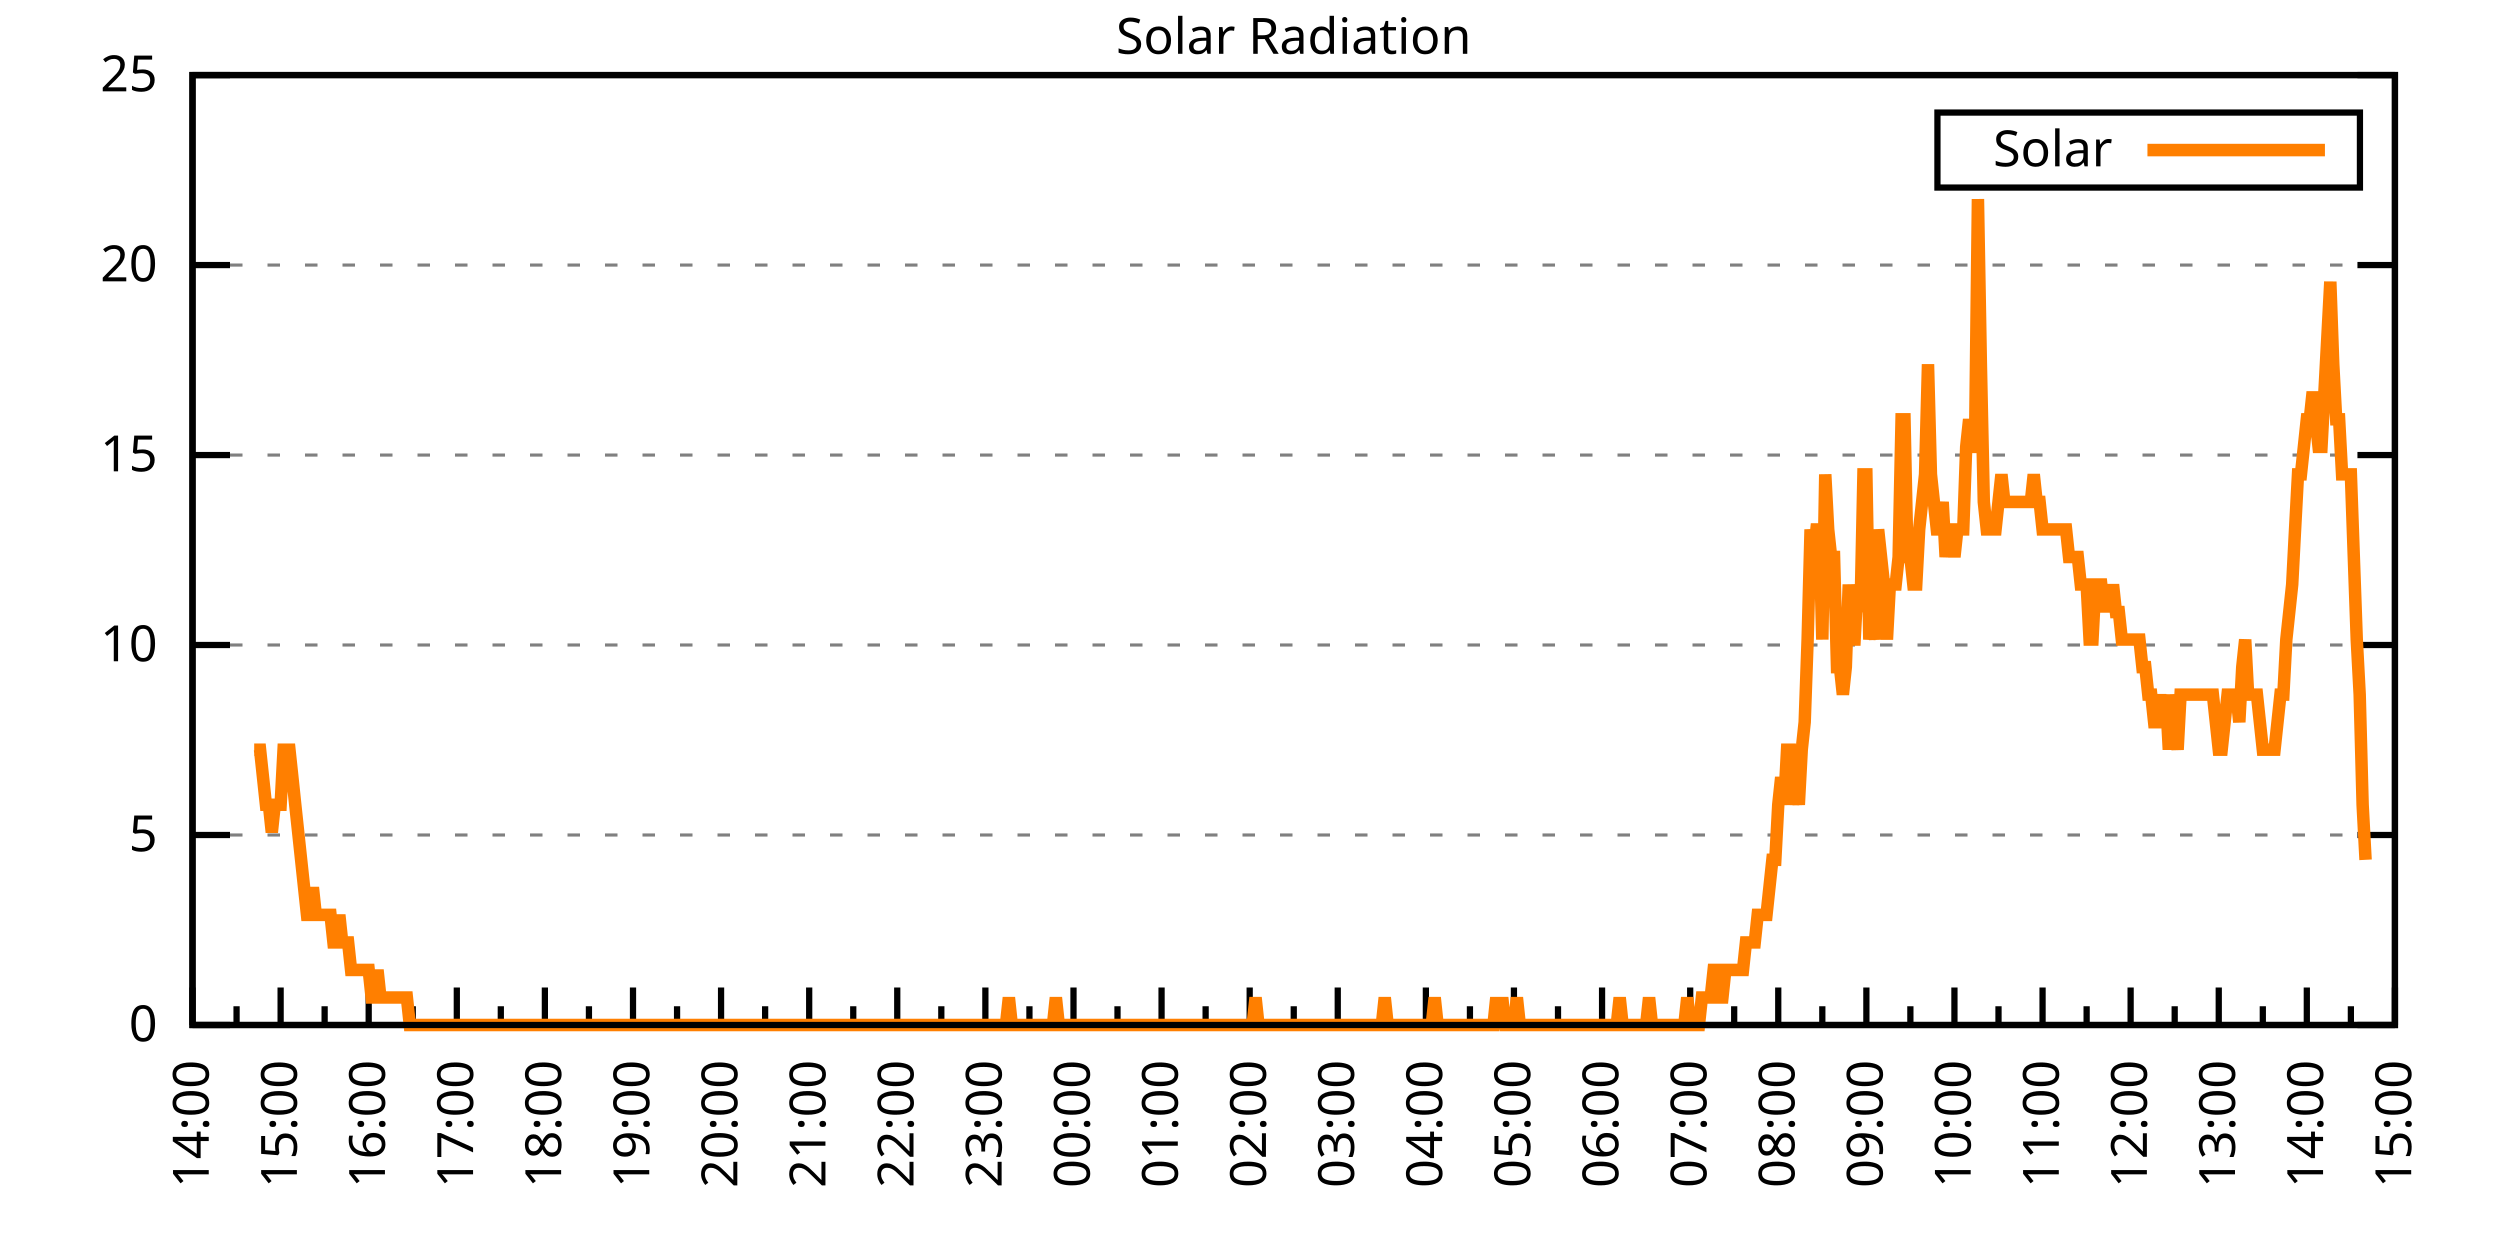
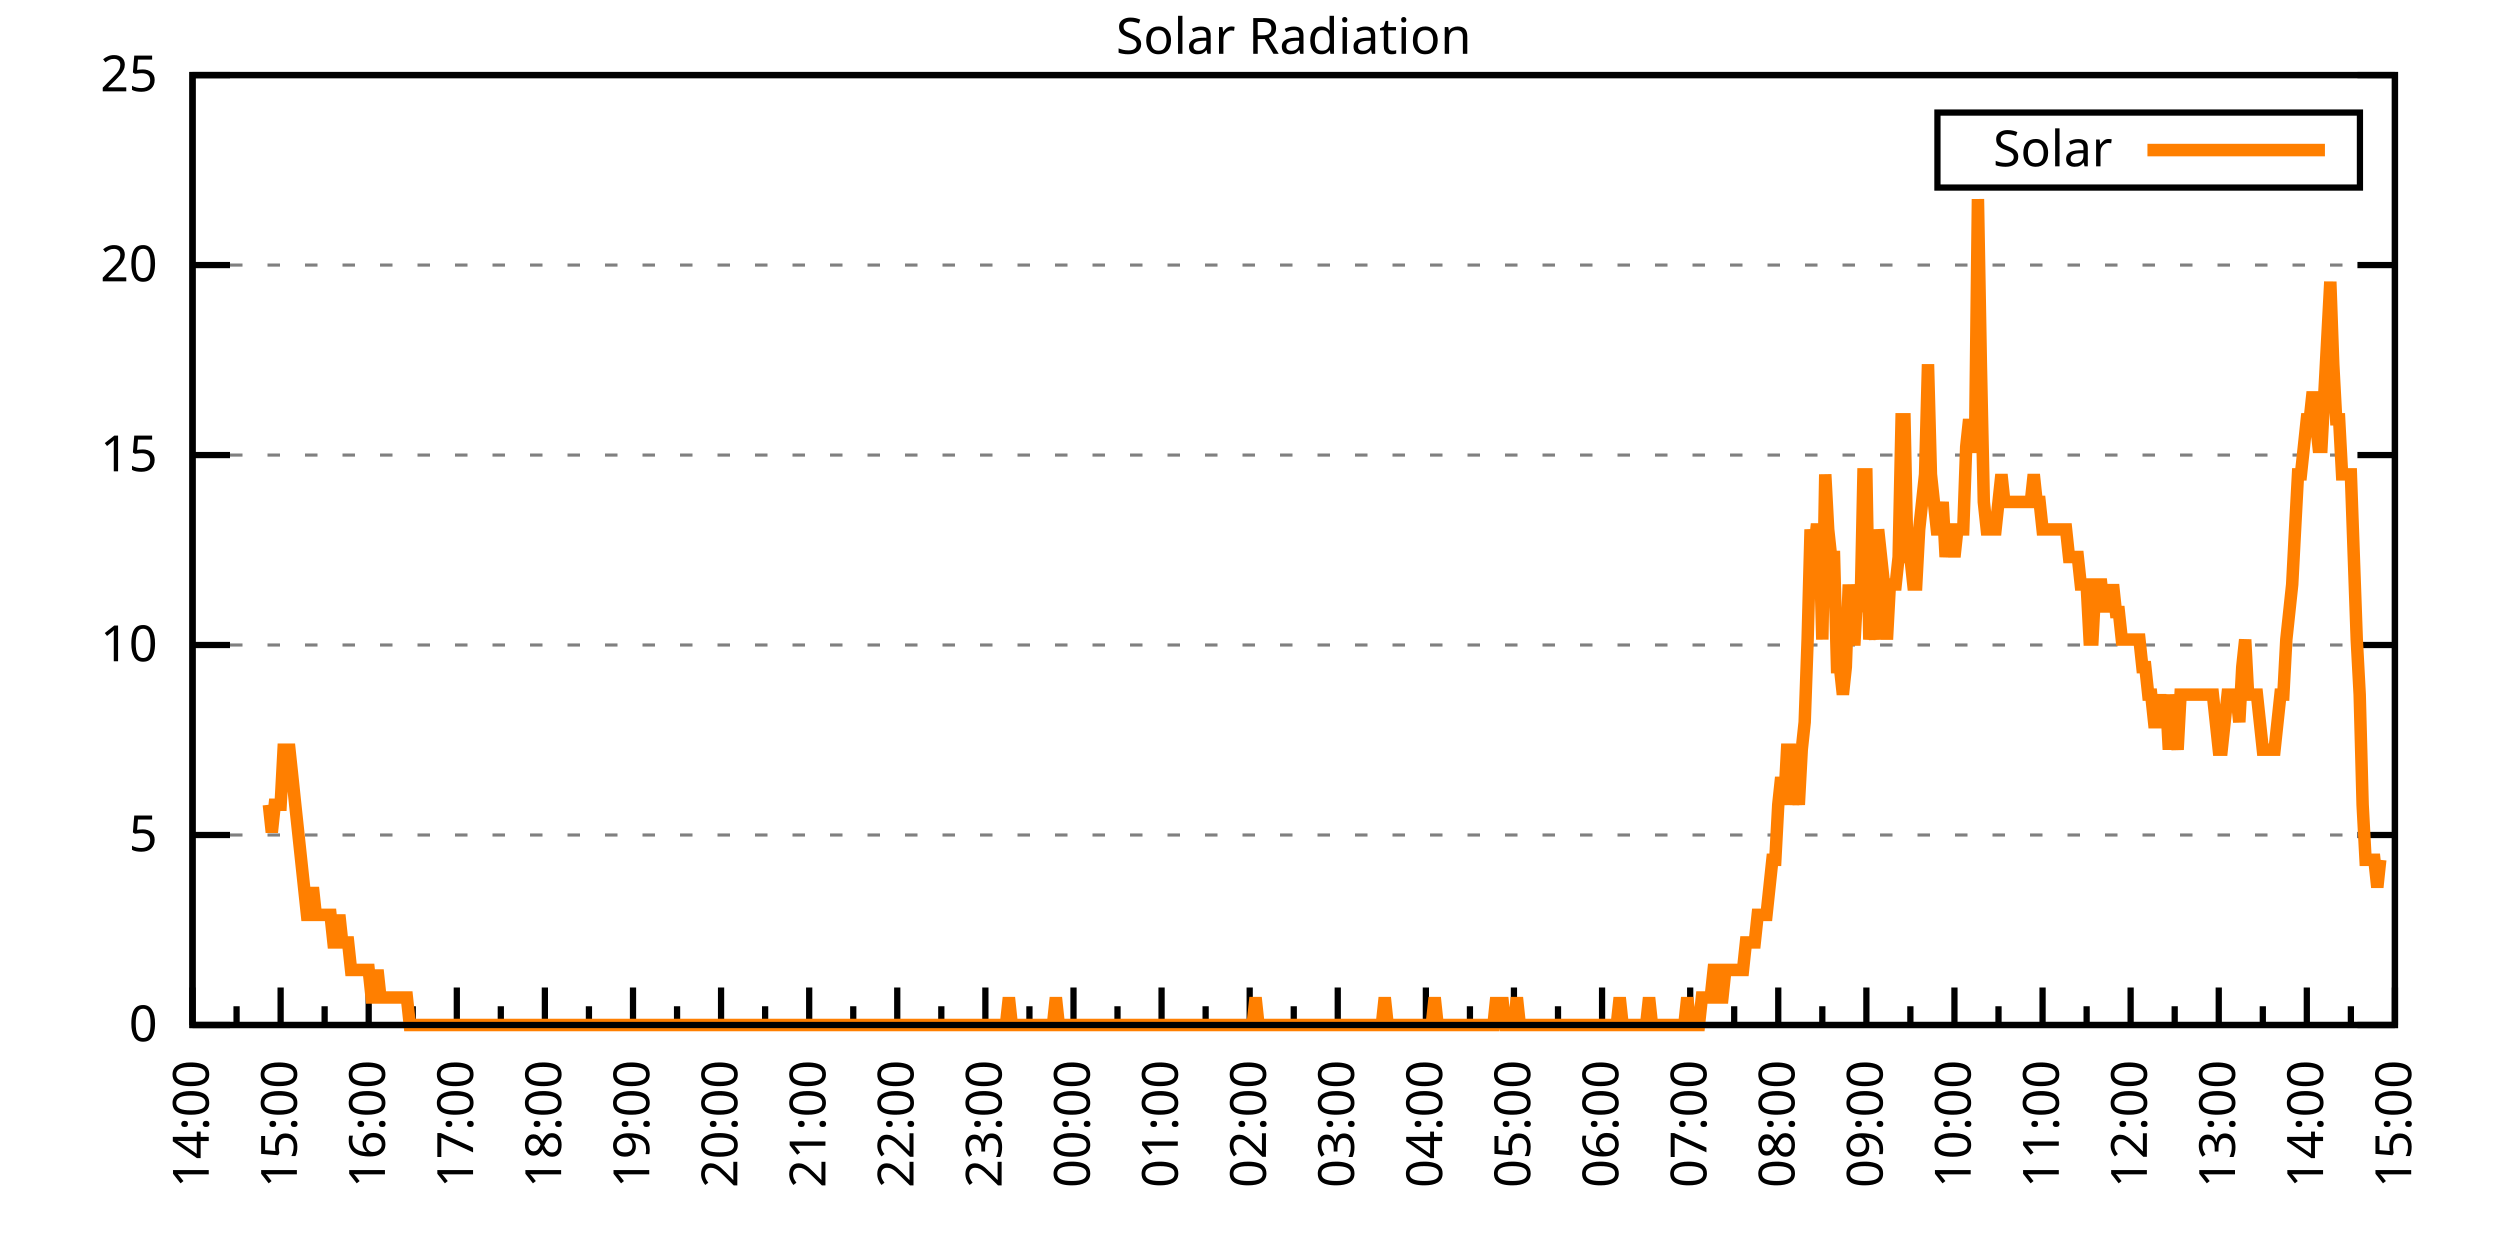
<svg xmlns="http://www.w3.org/2000/svg" xmlns:xlink="http://www.w3.org/1999/xlink" width="400" height="200" viewBox="0 0 400 200">
  <g id="gnuplot_canvas">
    <rect x="0" y="0" width="400" height="200" fill="none" />
    <defs>
      <circle id="gpDot" r="0.5" stroke-width="0.5" stroke="currentColor" />
      <path id="gpPt0" stroke-width="0.333" stroke="currentColor" d="M-1,0 h2 M0,-1 v2" />
      <path id="gpPt1" stroke-width="0.333" stroke="currentColor" d="M-1,-1 L1,1 M1,-1 L-1,1" />
      <path id="gpPt2" stroke-width="0.333" stroke="currentColor" d="M-1,0 L1,0 M0,-1 L0,1 M-1,-1 L1,1 M-1,1 L1,-1" />
      <rect id="gpPt3" stroke-width="0.333" stroke="currentColor" x="-1" y="-1" width="2" height="2" />
      <rect id="gpPt4" stroke-width="0.333" stroke="currentColor" fill="currentColor" x="-1" y="-1" width="2" height="2" />
      <circle id="gpPt5" stroke-width="0.333" stroke="currentColor" cx="0" cy="0" r="1" />
      <use xlink:href="#gpPt5" id="gpPt6" fill="currentColor" stroke="none" />
      <path id="gpPt7" stroke-width="0.333" stroke="currentColor" d="M0,-1.33 L-1.33,0.67 L1.33,0.67 z" />
      <use xlink:href="#gpPt7" id="gpPt8" fill="currentColor" stroke="none" />
      <use xlink:href="#gpPt7" id="gpPt9" stroke="currentColor" transform="rotate(180)" />
      <use xlink:href="#gpPt9" id="gpPt10" fill="currentColor" stroke="none" />
      <use xlink:href="#gpPt3" id="gpPt11" stroke="currentColor" transform="rotate(45)" />
      <use xlink:href="#gpPt11" id="gpPt12" fill="currentColor" stroke="none" />
      <path id="gpPt13" stroke-width="0.333" stroke="currentColor" d="M0,1.330 L1.265,0.411 L0.782,-1.067 L-0.782,-1.076 L-1.265,0.411 z" />
      <use xlink:href="#gpPt13" id="gpPt14" fill="currentColor" stroke="none" />
      <filter id="textbox" filterUnits="objectBoundingBox" x="0" y="0" height="1" width="1">
        <feFlood flood-color="white" flood-opacity="1" result="bgnd" />
        <feComposite in="SourceGraphic" in2="bgnd" operator="atop" />
      </filter>
      <filter id="greybox" filterUnits="objectBoundingBox" x="0" y="0" height="1" width="1">
        <feFlood flood-color="lightgrey" flood-opacity="1" result="grey" />
        <feComposite in="SourceGraphic" in2="grey" operator="atop" />
      </filter>
    </defs>
    <g fill="none" color="white" stroke="currentColor" stroke-width="1.00" stroke-linecap="butt" stroke-linejoin="miter">
</g>
    <g fill="none" color="black" stroke="currentColor" stroke-width="1.00" stroke-linecap="butt" stroke-linejoin="miter">
      <g stroke="none" shape-rendering="crispEdges">
        <polygon fill="rgb(255, 255, 255)" points="30.80,164.00 383.18,164.00 383.18,12.02 30.80,12.02 " />
      </g>
    </g>
    <g fill="none" color="black" stroke="currentColor" stroke-width="1.00" stroke-linecap="butt" stroke-linejoin="miter">
</g>
    <g fill="none" color="black" stroke="black" stroke-width="0.50" stroke-linecap="butt" stroke-linejoin="miter">
</g>
    <g fill="none" color="gray" stroke="currentColor" stroke-width="0.50" stroke-linecap="butt" stroke-linejoin="miter">
      <path stroke="gray" stroke-dasharray="2,4" class="gridline" d="M30.80,164.00 L383.19,164.00  " />
    </g>
    <g fill="none" color="gray" stroke="gray" stroke-width="1.00" stroke-linecap="butt" stroke-linejoin="miter">
</g>
    <g fill="none" color="black" stroke="currentColor" stroke-width="1.00" stroke-linecap="butt" stroke-linejoin="miter">
      <path stroke="black" d="M30.80,164.00 L36.80,164.00 M383.19,164.00 L377.19,164.00  " />
      <g transform="translate(25.20,166.60)" stroke="none" fill="black" font-family="Sans" font-size="8.00" text-anchor="end">
        <text>
          <tspan font-family="Sans"> 0</tspan>
        </text>
      </g>
    </g>
    <g fill="none" color="black" stroke="currentColor" stroke-width="1.00" stroke-linecap="butt" stroke-linejoin="miter">
</g>
    <g fill="none" color="black" stroke="black" stroke-width="0.50" stroke-linecap="butt" stroke-linejoin="miter">
</g>
    <g fill="none" color="gray" stroke="currentColor" stroke-width="0.50" stroke-linecap="butt" stroke-linejoin="miter">
      <path stroke="gray" stroke-dasharray="2,4" class="gridline" d="M30.80,133.60 L383.19,133.60  " />
    </g>
    <g fill="none" color="gray" stroke="gray" stroke-width="1.00" stroke-linecap="butt" stroke-linejoin="miter">
</g>
    <g fill="none" color="black" stroke="currentColor" stroke-width="1.00" stroke-linecap="butt" stroke-linejoin="miter">
      <path stroke="black" d="M30.80,133.60 L36.80,133.60 M383.19,133.60 L377.19,133.60  " />
      <g transform="translate(25.20,136.20)" stroke="none" fill="black" font-family="Sans" font-size="8.00" text-anchor="end">
        <text>
          <tspan font-family="Sans"> 5</tspan>
        </text>
      </g>
    </g>
    <g fill="none" color="black" stroke="currentColor" stroke-width="1.00" stroke-linecap="butt" stroke-linejoin="miter">
</g>
    <g fill="none" color="black" stroke="black" stroke-width="0.50" stroke-linecap="butt" stroke-linejoin="miter">
</g>
    <g fill="none" color="gray" stroke="currentColor" stroke-width="0.50" stroke-linecap="butt" stroke-linejoin="miter">
      <path stroke="gray" stroke-dasharray="2,4" class="gridline" d="M30.80,103.20 L383.19,103.20  " />
    </g>
    <g fill="none" color="gray" stroke="gray" stroke-width="1.00" stroke-linecap="butt" stroke-linejoin="miter">
</g>
    <g fill="none" color="black" stroke="currentColor" stroke-width="1.00" stroke-linecap="butt" stroke-linejoin="miter">
      <path stroke="black" d="M30.80,103.20 L36.80,103.20 M383.19,103.20 L377.19,103.20  " />
      <g transform="translate(25.20,105.80)" stroke="none" fill="black" font-family="Sans" font-size="8.00" text-anchor="end">
        <text>
          <tspan font-family="Sans"> 10</tspan>
        </text>
      </g>
    </g>
    <g fill="none" color="black" stroke="currentColor" stroke-width="1.00" stroke-linecap="butt" stroke-linejoin="miter">
</g>
    <g fill="none" color="black" stroke="black" stroke-width="0.50" stroke-linecap="butt" stroke-linejoin="miter">
</g>
    <g fill="none" color="gray" stroke="currentColor" stroke-width="0.50" stroke-linecap="butt" stroke-linejoin="miter">
      <path stroke="gray" stroke-dasharray="2,4" class="gridline" d="M30.80,72.81 L383.19,72.81  " />
    </g>
    <g fill="none" color="gray" stroke="gray" stroke-width="1.00" stroke-linecap="butt" stroke-linejoin="miter">
</g>
    <g fill="none" color="black" stroke="currentColor" stroke-width="1.00" stroke-linecap="butt" stroke-linejoin="miter">
      <path stroke="black" d="M30.80,72.81 L36.80,72.81 M383.19,72.81 L377.19,72.81  " />
      <g transform="translate(25.20,75.41)" stroke="none" fill="black" font-family="Sans" font-size="8.00" text-anchor="end">
        <text>
          <tspan font-family="Sans"> 15</tspan>
        </text>
      </g>
    </g>
    <g fill="none" color="black" stroke="currentColor" stroke-width="1.00" stroke-linecap="butt" stroke-linejoin="miter">
</g>
    <g fill="none" color="black" stroke="black" stroke-width="0.50" stroke-linecap="butt" stroke-linejoin="miter">
</g>
    <g fill="none" color="gray" stroke="currentColor" stroke-width="0.50" stroke-linecap="butt" stroke-linejoin="miter">
      <path stroke="gray" stroke-dasharray="2,4" class="gridline" d="M30.80,42.41 L383.19,42.41  " />
    </g>
    <g fill="none" color="gray" stroke="gray" stroke-width="1.00" stroke-linecap="butt" stroke-linejoin="miter">
</g>
    <g fill="none" color="black" stroke="currentColor" stroke-width="1.00" stroke-linecap="butt" stroke-linejoin="miter">
      <path stroke="black" d="M30.80,42.41 L36.80,42.41 M383.19,42.41 L377.19,42.41  " />
      <g transform="translate(25.20,45.01)" stroke="none" fill="black" font-family="Sans" font-size="8.00" text-anchor="end">
        <text>
          <tspan font-family="Sans"> 20</tspan>
        </text>
      </g>
    </g>
    <g fill="none" color="black" stroke="currentColor" stroke-width="1.00" stroke-linecap="butt" stroke-linejoin="miter">
</g>
    <g fill="none" color="black" stroke="black" stroke-width="0.50" stroke-linecap="butt" stroke-linejoin="miter">
</g>
    <g fill="none" color="gray" stroke="currentColor" stroke-width="0.50" stroke-linecap="butt" stroke-linejoin="miter">
      <path stroke="gray" stroke-dasharray="2,4" class="gridline" d="M30.80,12.01 L383.19,12.01  " />
    </g>
    <g fill="none" color="gray" stroke="gray" stroke-width="1.00" stroke-linecap="butt" stroke-linejoin="miter">
</g>
    <g fill="none" color="black" stroke="currentColor" stroke-width="1.00" stroke-linecap="butt" stroke-linejoin="miter">
      <path stroke="black" d="M30.80,12.01 L36.80,12.01 M383.19,12.01 L377.19,12.01  " />
      <g transform="translate(25.20,14.61)" stroke="none" fill="black" font-family="Sans" font-size="8.00" text-anchor="end">
        <text>
          <tspan font-family="Sans"> 25</tspan>
        </text>
      </g>
    </g>
    <g fill="none" color="black" stroke="currentColor" stroke-width="1.00" stroke-linecap="butt" stroke-linejoin="miter">
      <path stroke="black" d="M30.80,164.00 L30.80,158.00  " />
      <g transform="translate(33.40,169.60) rotate(270)" stroke="none" fill="black" font-family="Sans" font-size="8.00" text-anchor="end">
        <text>
          <tspan font-family="Sans">14:00</tspan>
        </text>
      </g>
    </g>
    <g fill="none" color="black" stroke="currentColor" stroke-width="1.00" stroke-linecap="butt" stroke-linejoin="miter">
      <path stroke="black" d="M37.85,164.00 L37.85,161.00 M44.90,164.00 L44.90,158.00  " />
      <g transform="translate(47.50,169.60) rotate(270)" stroke="none" fill="black" font-family="Sans" font-size="8.00" text-anchor="end">
        <text>
          <tspan font-family="Sans">15:00</tspan>
        </text>
      </g>
    </g>
    <g fill="none" color="black" stroke="currentColor" stroke-width="1.00" stroke-linecap="butt" stroke-linejoin="miter">
      <path stroke="black" d="M51.94,164.00 L51.94,161.00 M58.99,164.00 L58.99,158.00  " />
      <g transform="translate(61.59,169.60) rotate(270)" stroke="none" fill="black" font-family="Sans" font-size="8.00" text-anchor="end">
        <text>
          <tspan font-family="Sans">16:00</tspan>
        </text>
      </g>
    </g>
    <g fill="none" color="black" stroke="currentColor" stroke-width="1.00" stroke-linecap="butt" stroke-linejoin="miter">
      <path stroke="black" d="M66.04,164.00 L66.04,161.00 M73.09,164.00 L73.09,158.00  " />
      <g transform="translate(75.69,169.60) rotate(270)" stroke="none" fill="black" font-family="Sans" font-size="8.00" text-anchor="end">
        <text>
          <tspan font-family="Sans">17:00</tspan>
        </text>
      </g>
    </g>
    <g fill="none" color="black" stroke="currentColor" stroke-width="1.00" stroke-linecap="butt" stroke-linejoin="miter">
      <path stroke="black" d="M80.13,164.00 L80.13,161.00 M87.18,164.00 L87.18,158.00  " />
      <g transform="translate(89.78,169.60) rotate(270)" stroke="none" fill="black" font-family="Sans" font-size="8.00" text-anchor="end">
        <text>
          <tspan font-family="Sans">18:00</tspan>
        </text>
      </g>
    </g>
    <g fill="none" color="black" stroke="currentColor" stroke-width="1.00" stroke-linecap="butt" stroke-linejoin="miter">
      <path stroke="black" d="M94.23,164.00 L94.23,161.00 M101.28,164.00 L101.28,158.00  " />
      <g transform="translate(103.88,169.60) rotate(270)" stroke="none" fill="black" font-family="Sans" font-size="8.00" text-anchor="end">
        <text>
          <tspan font-family="Sans">19:00</tspan>
        </text>
      </g>
    </g>
    <g fill="none" color="black" stroke="currentColor" stroke-width="1.00" stroke-linecap="butt" stroke-linejoin="miter">
      <path stroke="black" d="M108.33,164.00 L108.33,161.00 M115.37,164.00 L115.37,158.00  " />
      <g transform="translate(117.97,169.60) rotate(270)" stroke="none" fill="black" font-family="Sans" font-size="8.00" text-anchor="end">
        <text>
          <tspan font-family="Sans">20:00</tspan>
        </text>
      </g>
    </g>
    <g fill="none" color="black" stroke="currentColor" stroke-width="1.00" stroke-linecap="butt" stroke-linejoin="miter">
      <path stroke="black" d="M122.42,164.00 L122.42,161.00 M129.47,164.00 L129.47,158.00  " />
      <g transform="translate(132.07,169.60) rotate(270)" stroke="none" fill="black" font-family="Sans" font-size="8.00" text-anchor="end">
        <text>
          <tspan font-family="Sans">21:00</tspan>
        </text>
      </g>
    </g>
    <g fill="none" color="black" stroke="currentColor" stroke-width="1.00" stroke-linecap="butt" stroke-linejoin="miter">
      <path stroke="black" d="M136.52,164.00 L136.52,161.00 M143.56,164.00 L143.56,158.00  " />
      <g transform="translate(146.16,169.60) rotate(270)" stroke="none" fill="black" font-family="Sans" font-size="8.00" text-anchor="end">
        <text>
          <tspan font-family="Sans">22:00</tspan>
        </text>
      </g>
    </g>
    <g fill="none" color="black" stroke="currentColor" stroke-width="1.00" stroke-linecap="butt" stroke-linejoin="miter">
      <path stroke="black" d="M150.61,164.00 L150.61,161.00 M157.66,164.00 L157.66,158.00  " />
      <g transform="translate(160.26,169.60) rotate(270)" stroke="none" fill="black" font-family="Sans" font-size="8.00" text-anchor="end">
        <text>
          <tspan font-family="Sans">23:00</tspan>
        </text>
      </g>
    </g>
    <g fill="none" color="black" stroke="currentColor" stroke-width="1.00" stroke-linecap="butt" stroke-linejoin="miter">
      <path stroke="black" d="M164.71,164.00 L164.71,161.00 M171.76,164.00 L171.76,158.00  " />
      <g transform="translate(174.36,169.60) rotate(270)" stroke="none" fill="black" font-family="Sans" font-size="8.00" text-anchor="end">
        <text>
          <tspan font-family="Sans">00:00</tspan>
        </text>
      </g>
    </g>
    <g fill="none" color="black" stroke="currentColor" stroke-width="1.00" stroke-linecap="butt" stroke-linejoin="miter">
      <path stroke="black" d="M178.80,164.00 L178.80,161.00 M185.85,164.00 L185.85,158.00  " />
      <g transform="translate(188.45,169.60) rotate(270)" stroke="none" fill="black" font-family="Sans" font-size="8.00" text-anchor="end">
        <text>
          <tspan font-family="Sans">01:00</tspan>
        </text>
      </g>
    </g>
    <g fill="none" color="black" stroke="currentColor" stroke-width="1.00" stroke-linecap="butt" stroke-linejoin="miter">
      <path stroke="black" d="M192.90,164.00 L192.90,161.00 M199.95,164.00 L199.95,158.00  " />
      <g transform="translate(202.55,169.60) rotate(270)" stroke="none" fill="black" font-family="Sans" font-size="8.00" text-anchor="end">
        <text>
          <tspan font-family="Sans">02:00</tspan>
        </text>
      </g>
    </g>
    <g fill="none" color="black" stroke="currentColor" stroke-width="1.00" stroke-linecap="butt" stroke-linejoin="miter">
      <path stroke="black" d="M207.00,164.00 L207.00,161.00 M214.04,164.00 L214.04,158.00  " />
      <g transform="translate(216.64,169.60) rotate(270)" stroke="none" fill="black" font-family="Sans" font-size="8.00" text-anchor="end">
        <text>
          <tspan font-family="Sans">03:00</tspan>
        </text>
      </g>
    </g>
    <g fill="none" color="black" stroke="currentColor" stroke-width="1.00" stroke-linecap="butt" stroke-linejoin="miter">
      <path stroke="black" d="M221.09,164.00 L221.09,161.00 M228.14,164.00 L228.14,158.00  " />
      <g transform="translate(230.74,169.60) rotate(270)" stroke="none" fill="black" font-family="Sans" font-size="8.00" text-anchor="end">
        <text>
          <tspan font-family="Sans">04:00</tspan>
        </text>
      </g>
    </g>
    <g fill="none" color="black" stroke="currentColor" stroke-width="1.00" stroke-linecap="butt" stroke-linejoin="miter">
      <path stroke="black" d="M235.19,164.00 L235.19,161.00 M242.23,164.00 L242.23,158.00  " />
      <g transform="translate(244.83,169.60) rotate(270)" stroke="none" fill="black" font-family="Sans" font-size="8.00" text-anchor="end">
        <text>
          <tspan font-family="Sans">05:00</tspan>
        </text>
      </g>
    </g>
    <g fill="none" color="black" stroke="currentColor" stroke-width="1.00" stroke-linecap="butt" stroke-linejoin="miter">
      <path stroke="black" d="M249.28,164.00 L249.28,161.00 M256.33,164.00 L256.33,158.00  " />
      <g transform="translate(258.93,169.60) rotate(270)" stroke="none" fill="black" font-family="Sans" font-size="8.00" text-anchor="end">
        <text>
          <tspan font-family="Sans">06:00</tspan>
        </text>
      </g>
    </g>
    <g fill="none" color="black" stroke="currentColor" stroke-width="1.00" stroke-linecap="butt" stroke-linejoin="miter">
      <path stroke="black" d="M263.38,164.00 L263.38,161.00 M270.43,164.00 L270.43,158.00  " />
      <g transform="translate(273.03,169.60) rotate(270)" stroke="none" fill="black" font-family="Sans" font-size="8.00" text-anchor="end">
        <text>
          <tspan font-family="Sans">07:00</tspan>
        </text>
      </g>
    </g>
    <g fill="none" color="black" stroke="currentColor" stroke-width="1.00" stroke-linecap="butt" stroke-linejoin="miter">
      <path stroke="black" d="M277.47,164.00 L277.47,161.00 M284.52,164.00 L284.52,158.00  " />
      <g transform="translate(287.12,169.60) rotate(270)" stroke="none" fill="black" font-family="Sans" font-size="8.00" text-anchor="end">
        <text>
          <tspan font-family="Sans">08:00</tspan>
        </text>
      </g>
    </g>
    <g fill="none" color="black" stroke="currentColor" stroke-width="1.00" stroke-linecap="butt" stroke-linejoin="miter">
      <path stroke="black" d="M291.57,164.00 L291.57,161.00 M298.62,164.00 L298.62,158.00  " />
      <g transform="translate(301.22,169.60) rotate(270)" stroke="none" fill="black" font-family="Sans" font-size="8.00" text-anchor="end">
        <text>
          <tspan font-family="Sans">09:00</tspan>
        </text>
      </g>
    </g>
    <g fill="none" color="black" stroke="currentColor" stroke-width="1.00" stroke-linecap="butt" stroke-linejoin="miter">
      <path stroke="black" d="M305.66,164.00 L305.66,161.00 M312.71,164.00 L312.71,158.00  " />
      <g transform="translate(315.31,169.60) rotate(270)" stroke="none" fill="black" font-family="Sans" font-size="8.00" text-anchor="end">
        <text>
          <tspan font-family="Sans">10:00</tspan>
        </text>
      </g>
    </g>
    <g fill="none" color="black" stroke="currentColor" stroke-width="1.00" stroke-linecap="butt" stroke-linejoin="miter">
      <path stroke="black" d="M319.76,164.00 L319.76,161.00 M326.81,164.00 L326.81,158.00  " />
      <g transform="translate(329.41,169.60) rotate(270)" stroke="none" fill="black" font-family="Sans" font-size="8.00" text-anchor="end">
        <text>
          <tspan font-family="Sans">11:00</tspan>
        </text>
      </g>
    </g>
    <g fill="none" color="black" stroke="currentColor" stroke-width="1.00" stroke-linecap="butt" stroke-linejoin="miter">
      <path stroke="black" d="M333.86,164.00 L333.86,161.00 M340.90,164.00 L340.90,158.00  " />
      <g transform="translate(343.50,169.60) rotate(270)" stroke="none" fill="black" font-family="Sans" font-size="8.00" text-anchor="end">
        <text>
          <tspan font-family="Sans">12:00</tspan>
        </text>
      </g>
    </g>
    <g fill="none" color="black" stroke="currentColor" stroke-width="1.00" stroke-linecap="butt" stroke-linejoin="miter">
      <path stroke="black" d="M347.95,164.00 L347.95,161.00 M355.00,164.00 L355.00,158.00  " />
      <g transform="translate(357.60,169.60) rotate(270)" stroke="none" fill="black" font-family="Sans" font-size="8.00" text-anchor="end">
        <text>
          <tspan font-family="Sans">13:00</tspan>
        </text>
      </g>
    </g>
    <g fill="none" color="black" stroke="currentColor" stroke-width="1.00" stroke-linecap="butt" stroke-linejoin="miter">
      <path stroke="black" d="M362.05,164.00 L362.05,161.00 M369.09,164.00 L369.09,158.00  " />
      <g transform="translate(371.69,169.60) rotate(270)" stroke="none" fill="black" font-family="Sans" font-size="8.00" text-anchor="end">
        <text>
          <tspan font-family="Sans">14:00</tspan>
        </text>
      </g>
    </g>
    <g fill="none" color="black" stroke="currentColor" stroke-width="1.00" stroke-linecap="butt" stroke-linejoin="miter">
      <path stroke="black" d="M376.14,164.00 L376.14,161.00 M383.19,164.00 L383.19,158.00  " />
      <g transform="translate(385.79,169.60) rotate(270)" stroke="none" fill="black" font-family="Sans" font-size="8.00" text-anchor="end">
        <text>
          <tspan font-family="Sans">15:00</tspan>
        </text>
      </g>
    </g>
    <g fill="none" color="black" stroke="currentColor" stroke-width="1.00" stroke-linecap="butt" stroke-linejoin="miter">
</g>
    <g fill="none" color="black" stroke="currentColor" stroke-width="1.00" stroke-linecap="butt" stroke-linejoin="miter">
      <path stroke="black" d="M30.80,12.01 L30.80,164.00 L383.19,164.00 L383.19,12.01 L30.80,12.01 Z  " />
    </g>
    <g fill="none" color="black" stroke="currentColor" stroke-width="1.00" stroke-linecap="butt" stroke-linejoin="miter">
      <g transform="translate(6.80,88.01) rotate(270)" stroke="none" fill="black" font-family="Sans" font-size="8.00" text-anchor="middle">
        <text />
      </g>
    </g>
    <g fill="none" color="black" stroke="currentColor" stroke-width="1.00" stroke-linecap="butt" stroke-linejoin="miter">
</g>
    <g fill="none" color="black" stroke="currentColor" stroke-width="1.00" stroke-linecap="butt" stroke-linejoin="miter">
      <path stroke="black" d="M309.99,30.01 L309.99,18.01 L377.59,18.01 L377.59,30.01 L309.99,30.01 Z  " />
    </g>
    <g id="Solar_Radiation_plot_1">
      <g fill="none" color="white" stroke="black" stroke-width="2.00" stroke-linecap="butt" stroke-linejoin="miter">
</g>
      <g fill="none" color="black" stroke="currentColor" stroke-width="2.00" stroke-linecap="butt" stroke-linejoin="miter">
        <g transform="translate(337.99,26.61)" stroke="none" fill="black" font-family="Sans" font-size="8.00" text-anchor="end">
          <text>
            <tspan font-family="Sans">Solar</tspan>
          </text>
        </g>
      </g>
      <g fill="none" color="black" stroke="currentColor" stroke-width="2.00" stroke-linecap="butt" stroke-linejoin="miter">
-         <path stroke="rgb(255, 127,   0)" d="M343.59,24.01 L371.99,24.01 M40.67,119.95 L41.14,119.95 L41.61,119.95 L42.08,124.36 L42.55,128.76 L43.02,128.76   L43.49,133.17 L43.96,128.76 L44.43,128.76 L44.90,128.76 L45.37,119.95 L45.84,119.95 L46.31,119.95 L46.78,124.36   L47.24,128.76 L47.71,133.17 L48.18,137.57 L48.65,141.98 L49.12,146.38 L49.59,146.38 L50.06,141.98 L50.53,146.38   L51.00,146.38 L51.47,146.38 L51.94,146.38 L52.41,146.38 L52.88,146.38 L53.35,150.79 L53.82,150.79 L54.29,146.38   L54.76,150.79 L55.23,150.79 L55.70,150.79 L56.17,155.19 L56.64,155.19 L57.11,155.19 L57.58,155.19 L58.05,155.19   L58.52,155.19 L58.99,155.19 L59.46,159.60 L59.93,159.60 L60.40,155.19 L60.87,159.60 L61.34,159.60 L61.81,159.60   L62.28,159.60 L62.75,159.60 L63.22,159.60 L63.69,159.60 L64.16,159.60 L64.63,159.60 L65.10,159.60 L65.57,164.00   L66.04,164.00 L66.51,164.00 L66.98,164.00 L67.45,164.00 L67.92,164.00 L68.39,164.00 L68.86,164.00 L69.33,164.00   L69.80,164.00 L70.27,164.00 L70.74,164.00 L71.21,164.00 L71.68,164.00 L72.15,164.00 L72.62,164.00 L73.09,164.00   L73.56,164.00 L74.03,164.00 L74.50,164.00 L74.97,164.00 L75.44,164.00 L75.91,164.00 L76.38,164.00 L76.85,164.00   L77.32,164.00 L77.79,164.00 L78.26,164.00 L78.73,164.00 L79.19,164.00 L79.66,164.00 L80.13,164.00 L80.60,164.00   L81.07,164.00 L81.54,164.00 L82.01,164.00 L82.48,164.00 L82.95,164.00 L83.42,164.00 L83.89,164.00 L84.36,164.00   L84.83,164.00 L85.30,164.00 L85.77,164.00 L86.24,164.00 L86.71,164.00 L87.18,164.00 L87.65,164.00 L88.12,164.00   L88.59,164.00 L89.06,164.00 L89.53,164.00 L90.00,164.00 L90.47,164.00 L90.94,164.00 L91.41,164.00 L91.88,164.00   L92.35,164.00 L92.82,164.00 L93.29,164.00 L93.76,164.00 L94.23,164.00 L94.70,164.00 L95.17,164.00 L95.64,164.00   L96.11,164.00 L96.58,164.00 L97.05,164.00 L97.52,164.00 L97.99,164.00 L98.46,164.00 L98.93,164.00 L99.40,164.00   L99.87,164.00 L100.34,164.00 L100.81,164.00 L101.28,164.00 L101.75,164.00 L102.22,164.00 L102.69,164.00 L103.16,164.00   L103.63,164.00 L104.10,164.00 L104.57,164.00 L105.04,164.00 L105.51,164.00 L105.98,164.00 L106.45,164.00 L106.92,164.00   L107.39,164.00 L107.86,164.00 L108.33,164.00 L108.80,164.00 L109.27,164.00 L109.74,164.00 L110.21,164.00 L110.68,164.00   L111.14,164.00 L111.61,164.00 L112.08,164.00 L112.55,164.00 L113.02,164.00 L113.49,164.00 L113.96,164.00 L114.43,164.00   L114.90,164.00 L115.37,164.00 L115.84,164.00 L116.31,164.00 L116.78,164.00 L117.25,164.00 L117.72,164.00 L118.19,164.00   L118.66,164.00 L119.13,164.00 L119.60,164.00 L120.07,164.00 L120.54,164.00 L121.01,164.00 L121.48,164.00 L121.95,164.00   L122.42,164.00 L122.89,164.00 L123.36,164.00 L123.83,164.00 L124.30,164.00 L124.77,164.00 L125.24,164.00 L125.71,164.00   L126.18,164.00 L126.65,164.00 L127.12,164.00 L127.59,164.00 L128.06,164.00 L128.53,164.00 L129.00,164.00 L129.47,164.00   L129.94,164.00 L130.41,164.00 L130.88,164.00 L131.35,164.00 L131.82,164.00 L132.29,164.00 L132.76,164.00 L133.23,164.00   L133.70,164.00 L134.17,164.00 L134.64,164.00 L135.11,164.00 L135.58,164.00 L136.05,164.00 L136.52,164.00 L136.99,164.00   L137.46,164.00 L137.93,164.00 L138.40,164.00 L138.87,164.00 L139.34,164.00 L139.81,164.00 L140.28,164.00 L140.75,164.00   L141.22,164.00 L141.69,164.00 L142.16,164.00 L142.63,164.00 L143.09,164.00 L143.56,164.00 L144.03,164.00 L144.50,164.00   L144.97,164.00 L145.44,164.00 L145.91,164.00 L146.38,164.00 L146.85,164.00 L147.32,164.00 L147.79,164.00 L148.26,164.00   L148.73,164.00 L149.20,164.00 L149.67,164.00 L150.14,164.00 L150.61,164.00 L151.08,164.00 L151.55,164.00 L152.02,164.00   L152.49,164.00 L152.96,164.00 L153.43,164.00 L153.90,164.00 L154.37,164.00 L154.84,164.00 L155.31,164.00 L155.78,164.00   L156.25,164.00 L156.72,164.00 L157.19,164.00 L157.66,164.00 L158.13,164.00 L158.60,164.00 L159.07,164.00 L159.54,164.00   L160.01,164.00 L160.48,164.00 L160.95,164.00 L161.42,159.60 L161.89,164.00 L162.36,164.00 L162.83,164.00 L163.30,164.00   L163.77,164.00 L164.24,164.00 L164.71,164.00 L165.18,164.00 L165.65,164.00 L166.12,164.00 L166.59,164.00 L167.06,164.00   L167.53,164.00 L168.00,164.00 L168.47,164.00 L168.94,159.60 L169.41,164.00 L169.88,164.00 L170.35,164.00 L170.82,164.00   L171.29,164.00 L171.76,164.00 L172.23,164.00 L172.70,164.00 L173.17,164.00 L173.64,164.00 L174.11,164.00 L174.58,164.00   L175.04,164.00 L175.51,164.00 L175.98,164.00 L176.45,164.00 L176.92,164.00 L177.39,164.00 L177.86,164.00 L178.33,164.00   L178.80,164.00 L179.27,164.00 L179.74,164.00 L180.21,164.00 L180.68,164.00 L181.15,164.00 L181.62,164.00 L182.09,164.00   L182.56,164.00 L183.03,164.00 L183.50,164.00 L183.97,164.00 L184.44,164.00 L184.91,164.00 L185.38,164.00 L185.85,164.00   L186.32,164.00 L186.79,164.00 L187.26,164.00 L187.73,164.00 L188.20,164.00 L188.67,164.00 L189.14,164.00 L189.61,164.00   L190.08,164.00 L190.55,164.00 L191.02,164.00 L191.49,164.00 L191.96,164.00 L192.43,164.00 L192.90,164.00 L193.37,164.00   L193.84,164.00 L194.31,164.00 L194.78,164.00 L195.25,164.00 L195.72,164.00 L196.19,164.00 L196.66,164.00 L197.13,164.00   L197.60,164.00 L198.07,164.00 L198.54,164.00 L199.01,164.00 L199.48,164.00 L199.95,164.00 L200.42,164.00 L200.89,159.60   L201.36,164.00 L201.83,164.00 L202.30,164.00 L202.77,164.00 L203.24,164.00 L203.71,164.00 L204.18,164.00 L204.65,164.00   L205.12,164.00 L205.59,164.00 L206.06,164.00 L206.53,164.00 L207.00,164.00 L207.46,164.00 L207.93,164.00 L208.40,164.00   L208.87,164.00 L209.34,164.00 L209.81,164.00 L210.28,164.00 L210.75,164.00 L211.22,164.00 L211.69,164.00 L212.16,164.00   L212.63,164.00 L213.10,164.00 L213.57,164.00 L214.04,164.00 L214.51,164.00 L214.98,164.00 L215.45,164.00 L215.92,164.00   L216.39,164.00 L216.86,164.00 L217.33,164.00 L217.80,164.00 L218.27,164.00 L218.74,164.00 L219.21,164.00 L219.68,164.00   L220.15,164.00 L220.62,164.00 L221.09,164.00 L221.56,159.60 L222.03,164.00 L222.50,164.00 L222.97,164.00 L223.44,164.00   L223.91,164.00 L224.38,164.00 L224.85,164.00 L225.32,164.00 L225.79,164.00 L226.26,164.00 L226.73,164.00 L227.20,164.00   L227.67,164.00 L228.14,164.00 L228.61,164.00 L229.08,164.00 L229.55,159.60 L230.02,164.00 L230.49,164.00 L230.96,164.00   L231.43,164.00 L231.90,164.00 L232.37,164.00 L232.84,164.00 L233.31,164.00 L233.78,164.00 L234.25,164.00 L234.72,164.00   L235.19,164.00 L235.66,164.00 L236.13,164.00 L236.60,164.00 L237.07,164.00 L237.54,164.00 L238.01,164.00 L238.48,164.00   L238.95,164.00 L239.41,159.60 L239.88,164.00 L240.35,159.60 L240.82,164.00 L241.29,164.00 L241.76,164.00 L242.23,164.00   L242.70,159.60 L243.17,164.00 L243.64,164.00 L244.11,164.00 L244.58,164.00 L245.05,164.00 L245.52,164.00 L245.99,164.00   L246.46,164.00 L246.93,164.00 L247.40,164.00 L247.87,164.00 L248.34,164.00 L248.81,164.00 L249.28,164.00 L249.75,164.00   L250.22,164.00 L250.69,164.00 L251.16,164.00 L251.63,164.00 L252.10,164.00 L252.57,164.00 L253.04,164.00 L253.51,164.00   L253.98,164.00 L254.45,164.00 L254.92,164.00 L255.39,164.00 L255.86,164.00 L256.33,164.00 L256.80,164.00 L257.27,164.00   L257.74,164.00 L258.21,164.00 L258.68,164.00 L259.15,159.60 L259.62,164.00 L260.09,164.00 L260.56,164.00 L261.03,164.00   L261.50,164.00 L261.97,164.00 L262.44,164.00 L262.91,164.00 L263.38,164.00 L263.85,159.60 L264.32,164.00 L264.79,164.00   L265.26,164.00 L265.73,164.00 L266.20,164.00 L266.67,164.00 L267.14,164.00 L267.61,164.00 L268.08,164.00 L268.55,164.00   L269.02,164.00 L269.49,164.00 L269.96,159.60 L270.43,164.00 L270.90,164.00 L271.36,164.00 L271.83,164.00 L272.30,159.60   L272.77,159.60 L273.24,159.60 L273.71,159.60 L274.18,155.19 L274.65,155.19 L275.12,159.60 L275.59,159.60 L276.06,155.19   L276.53,155.19 L277.00,155.19 L277.47,155.19 L277.94,155.19 L278.41,155.19 L278.88,155.19 L279.35,150.79 L279.82,150.79   L280.29,150.79 L280.76,150.79 L281.23,146.38 L281.70,146.38 L282.17,146.38 L282.64,146.38 L283.11,141.98 L283.58,137.57   L284.05,137.57 L284.52,128.76 L284.99,124.36 L285.46,128.76 L285.93,119.95 L286.40,119.95 L286.87,128.76 L287.34,124.36   L287.81,128.76 L288.28,119.95 L288.75,115.55 L289.22,102.33 L289.69,84.71 L290.16,89.12 L290.63,84.71 L291.10,84.71   L291.57,102.33 L292.04,75.90 L292.51,84.71 L292.98,89.12 L293.45,89.12 L293.92,106.74 L294.39,106.74 L294.86,111.14   L295.33,106.74 L295.80,93.52 L296.27,102.33 L296.74,102.33 L297.21,93.52 L297.68,97.93 L298.15,75.90 L298.62,75.90   L299.09,102.33 L299.56,97.93 L300.03,102.33 L300.50,84.71 L300.97,89.12 L301.44,93.52 L301.91,102.33 L302.38,93.52   L302.85,93.52 L303.31,93.52 L303.78,89.12 L304.25,67.09 L304.72,67.09 L305.19,89.12 L305.66,89.12 L306.13,93.52   L306.60,93.52 L307.07,84.71 L307.54,80.31 L308.01,75.90 L308.48,58.28 L308.95,75.90 L309.42,80.31 L309.89,84.71   L310.36,84.71 L310.83,80.31 L311.30,89.12 L311.77,84.71 L312.24,84.71 L312.71,89.12 L313.18,84.71 L313.65,84.71   L314.12,84.71 L314.59,71.50 L315.06,67.09 L315.53,71.50 L316.00,71.50 L316.47,31.85 L316.94,58.28 L317.41,80.31   L317.88,84.71 L318.35,84.71 L318.82,84.71 L319.29,84.71 L319.76,80.31 L320.23,75.90 L320.70,80.31 L321.17,80.31   L321.64,80.31 L322.11,80.31 L322.58,80.31 L323.05,80.31 L323.52,80.31 L323.99,80.31 L324.46,80.31 L324.93,80.31   L325.40,75.90 L325.87,80.31 L326.34,80.31 L326.81,84.71 L327.28,84.71 L327.75,84.71 L328.22,84.71 L328.69,84.71   L329.16,84.71 L329.63,84.71 L330.10,84.71 L330.57,84.71 L331.04,89.12 L331.51,89.12 L331.98,89.12 L332.45,89.12   L332.92,93.52 L333.39,93.52 L333.86,93.52 L334.33,102.33 L334.80,102.33 L335.26,93.52 L335.73,93.52 L336.20,93.52   L336.67,97.93 L337.14,93.52 L337.61,97.93 L338.08,93.52 L338.55,97.93 L339.02,97.93 L339.49,102.33 L339.96,102.33   L340.43,102.33 L340.90,102.33 L341.37,102.33 L341.84,102.33 L342.31,102.33 L342.78,106.74 L343.25,106.74 L343.72,111.14   L344.19,111.14 L344.66,115.55 L345.13,115.55 L345.60,111.14 L346.07,115.55 L346.54,111.14 L347.01,119.95 L347.48,111.14   L347.95,115.55 L348.42,119.95 L348.89,111.14 L349.36,111.14 L349.83,111.14 L350.30,111.14 L350.77,111.14 L351.24,111.14   L351.71,111.14 L352.18,111.14 L352.65,111.14 L353.12,111.14 L353.59,111.14 L354.06,111.14 L354.53,115.55 L355.00,119.95   L355.47,119.95 L355.94,115.55 L356.41,111.14 L356.88,111.14 L357.35,111.14 L357.82,111.14 L358.29,115.55 L358.76,106.74   L359.23,102.33 L359.70,111.14 L360.17,111.14 L360.64,111.14 L361.11,111.14 L361.58,115.55 L362.05,119.95 L362.52,119.95   L362.99,119.95 L363.46,119.95 L363.93,119.95 L364.40,115.55 L364.87,111.14 L365.34,111.14 L365.81,102.33 L366.28,97.93   L366.75,93.52 L367.21,84.71 L367.68,75.90 L368.15,75.90 L368.62,71.50 L369.09,67.09 L369.56,67.09 L370.03,62.69   L370.50,67.09 L370.97,71.50 L371.44,71.50 L371.91,62.69 L372.38,53.88 L372.85,45.07 L373.32,58.28 L373.79,67.09   L374.26,67.09 L374.73,75.90 L375.20,75.90 L375.67,75.90 L376.14,75.90 L376.61,89.12 L377.08,102.33 L377.55,111.14   L378.02,128.76 L378.49,137.57  " />
+         <path stroke="rgb(255, 127,   0)" d="M343.59,24.01 L371.99,24.01 M43.02,128.76 L43.49,133.17 L43.96,128.76 L44.43,128.76 L44.90,128.76 L45.37,119.95   L45.84,119.95 L46.31,119.95 L46.78,124.36 L47.24,128.76 L47.71,133.17 L48.18,137.57 L48.65,141.98 L49.12,146.38   L49.59,146.38 L50.06,141.98 L50.53,146.38 L51.00,146.38 L51.47,146.38 L51.94,146.38 L52.41,146.38 L52.88,146.38   L53.35,150.79 L53.82,150.79 L54.29,146.38 L54.76,150.79 L55.23,150.79 L55.70,150.79 L56.17,155.19 L56.64,155.19   L57.11,155.19 L57.58,155.19 L58.05,155.19 L58.52,155.19 L58.99,155.19 L59.46,159.60 L59.93,159.60 L60.40,155.19   L60.87,159.60 L61.34,159.60 L61.81,159.60 L62.28,159.60 L62.75,159.60 L63.22,159.60 L63.69,159.60 L64.16,159.60   L64.63,159.60 L65.10,159.60 L65.57,164.00 L66.04,164.00 L66.51,164.00 L66.98,164.00 L67.45,164.00 L67.92,164.00   L68.39,164.00 L68.86,164.00 L69.33,164.00 L69.80,164.00 L70.27,164.00 L70.74,164.00 L71.21,164.00 L71.68,164.00   L72.15,164.00 L72.62,164.00 L73.09,164.00 L73.56,164.00 L74.03,164.00 L74.50,164.00 L74.97,164.00 L75.44,164.00   L75.91,164.00 L76.38,164.00 L76.85,164.00 L77.32,164.00 L77.79,164.00 L78.26,164.00 L78.73,164.00 L79.19,164.00   L79.66,164.00 L80.13,164.00 L80.60,164.00 L81.07,164.00 L81.54,164.00 L82.01,164.00 L82.48,164.00 L82.95,164.00   L83.42,164.00 L83.89,164.00 L84.36,164.00 L84.83,164.00 L85.30,164.00 L85.77,164.00 L86.24,164.00 L86.71,164.00   L87.18,164.00 L87.65,164.00 L88.12,164.00 L88.59,164.00 L89.06,164.00 L89.53,164.00 L90.00,164.00 L90.47,164.00   L90.94,164.00 L91.41,164.00 L91.88,164.00 L92.35,164.00 L92.82,164.00 L93.29,164.00 L93.76,164.00 L94.23,164.00   L94.70,164.00 L95.17,164.00 L95.64,164.00 L96.11,164.00 L96.58,164.00 L97.05,164.00 L97.52,164.00 L97.99,164.00   L98.46,164.00 L98.93,164.00 L99.40,164.00 L99.87,164.00 L100.34,164.00 L100.81,164.00 L101.28,164.00 L101.75,164.00   L102.22,164.00 L102.69,164.00 L103.16,164.00 L103.63,164.00 L104.10,164.00 L104.57,164.00 L105.04,164.00 L105.51,164.00   L105.98,164.00 L106.45,164.00 L106.92,164.00 L107.39,164.00 L107.86,164.00 L108.33,164.00 L108.80,164.00 L109.27,164.00   L109.74,164.00 L110.21,164.00 L110.68,164.00 L111.14,164.00 L111.61,164.00 L112.08,164.00 L112.55,164.00 L113.02,164.00   L113.49,164.00 L113.96,164.00 L114.43,164.00 L114.90,164.00 L115.37,164.00 L115.84,164.00 L116.31,164.00 L116.78,164.00   L117.25,164.00 L117.72,164.00 L118.19,164.00 L118.66,164.00 L119.13,164.00 L119.60,164.00 L120.07,164.00 L120.54,164.00   L121.01,164.00 L121.48,164.00 L121.95,164.00 L122.42,164.00 L122.89,164.00 L123.36,164.00 L123.83,164.00 L124.30,164.00   L124.77,164.00 L125.24,164.00 L125.71,164.00 L126.18,164.00 L126.65,164.00 L127.12,164.00 L127.59,164.00 L128.06,164.00   L128.53,164.00 L129.00,164.00 L129.47,164.00 L129.94,164.00 L130.41,164.00 L130.88,164.00 L131.35,164.00 L131.82,164.00   L132.29,164.00 L132.76,164.00 L133.23,164.00 L133.70,164.00 L134.17,164.00 L134.64,164.00 L135.11,164.00 L135.58,164.00   L136.05,164.00 L136.52,164.00 L136.99,164.00 L137.46,164.00 L137.93,164.00 L138.40,164.00 L138.87,164.00 L139.34,164.00   L139.81,164.00 L140.28,164.00 L140.75,164.00 L141.22,164.00 L141.69,164.00 L142.16,164.00 L142.63,164.00 L143.09,164.00   L143.56,164.00 L144.03,164.00 L144.50,164.00 L144.97,164.00 L145.44,164.00 L145.91,164.00 L146.38,164.00 L146.85,164.00   L147.32,164.00 L147.79,164.00 L148.26,164.00 L148.73,164.00 L149.20,164.00 L149.67,164.00 L150.14,164.00 L150.61,164.00   L151.08,164.00 L151.55,164.00 L152.02,164.00 L152.49,164.00 L152.96,164.00 L153.43,164.00 L153.90,164.00 L154.37,164.00   L154.84,164.00 L155.31,164.00 L155.78,164.00 L156.25,164.00 L156.72,164.00 L157.19,164.00 L157.66,164.00 L158.13,164.00   L158.60,164.00 L159.07,164.00 L159.54,164.00 L160.01,164.00 L160.48,164.00 L160.95,164.00 L161.42,159.60 L161.89,164.00   L162.36,164.00 L162.83,164.00 L163.30,164.00 L163.77,164.00 L164.24,164.00 L164.71,164.00 L165.18,164.00 L165.65,164.00   L166.12,164.00 L166.59,164.00 L167.06,164.00 L167.53,164.00 L168.00,164.00 L168.47,164.00 L168.94,159.60 L169.41,164.00   L169.88,164.00 L170.35,164.00 L170.82,164.00 L171.29,164.00 L171.76,164.00 L172.23,164.00 L172.70,164.00 L173.17,164.00   L173.64,164.00 L174.11,164.00 L174.58,164.00 L175.04,164.00 L175.51,164.00 L175.98,164.00 L176.45,164.00 L176.92,164.00   L177.39,164.00 L177.86,164.00 L178.33,164.00 L178.80,164.00 L179.27,164.00 L179.74,164.00 L180.21,164.00 L180.68,164.00   L181.15,164.00 L181.62,164.00 L182.09,164.00 L182.56,164.00 L183.03,164.00 L183.50,164.00 L183.97,164.00 L184.44,164.00   L184.91,164.00 L185.38,164.00 L185.85,164.00 L186.32,164.00 L186.79,164.00 L187.26,164.00 L187.73,164.00 L188.20,164.00   L188.67,164.00 L189.14,164.00 L189.61,164.00 L190.08,164.00 L190.55,164.00 L191.02,164.00 L191.49,164.00 L191.96,164.00   L192.43,164.00 L192.90,164.00 L193.37,164.00 L193.84,164.00 L194.31,164.00 L194.78,164.00 L195.25,164.00 L195.72,164.00   L196.19,164.00 L196.66,164.00 L197.13,164.00 L197.60,164.00 L198.07,164.00 L198.54,164.00 L199.01,164.00 L199.48,164.00   L199.95,164.00 L200.42,164.00 L200.89,159.60 L201.36,164.00 L201.83,164.00 L202.30,164.00 L202.77,164.00 L203.24,164.00   L203.71,164.00 L204.18,164.00 L204.65,164.00 L205.12,164.00 L205.59,164.00 L206.06,164.00 L206.53,164.00 L207.00,164.00   L207.46,164.00 L207.93,164.00 L208.40,164.00 L208.87,164.00 L209.34,164.00 L209.81,164.00 L210.28,164.00 L210.75,164.00   L211.22,164.00 L211.69,164.00 L212.16,164.00 L212.63,164.00 L213.10,164.00 L213.57,164.00 L214.04,164.00 L214.51,164.00   L214.98,164.00 L215.45,164.00 L215.92,164.00 L216.39,164.00 L216.86,164.00 L217.33,164.00 L217.80,164.00 L218.27,164.00   L218.74,164.00 L219.21,164.00 L219.68,164.00 L220.15,164.00 L220.62,164.00 L221.09,164.00 L221.56,159.60 L222.03,164.00   L222.50,164.00 L222.97,164.00 L223.44,164.00 L223.91,164.00 L224.38,164.00 L224.85,164.00 L225.32,164.00 L225.79,164.00   L226.26,164.00 L226.73,164.00 L227.20,164.00 L227.67,164.00 L228.14,164.00 L228.61,164.00 L229.08,164.00 L229.55,159.60   L230.02,164.00 L230.49,164.00 L230.96,164.00 L231.43,164.00 L231.90,164.00 L232.37,164.00 L232.84,164.00 L233.31,164.00   L233.78,164.00 L234.25,164.00 L234.72,164.00 L235.19,164.00 L235.66,164.00 L236.13,164.00 L236.60,164.00 L237.07,164.00   L237.54,164.00 L238.01,164.00 L238.48,164.00 L238.95,164.00 L239.41,159.60 L239.88,164.00 L240.35,159.60 L240.82,164.00   L241.29,164.00 L241.76,164.00 L242.23,164.00 L242.70,159.60 L243.17,164.00 L243.64,164.00 L244.11,164.00 L244.58,164.00   L245.05,164.00 L245.52,164.00 L245.99,164.00 L246.46,164.00 L246.93,164.00 L247.40,164.00 L247.87,164.00 L248.34,164.00   L248.81,164.00 L249.28,164.00 L249.75,164.00 L250.22,164.00 L250.69,164.00 L251.16,164.00 L251.63,164.00 L252.10,164.00   L252.57,164.00 L253.04,164.00 L253.51,164.00 L253.98,164.00 L254.45,164.00 L254.92,164.00 L255.39,164.00 L255.86,164.00   L256.33,164.00 L256.80,164.00 L257.27,164.00 L257.74,164.00 L258.21,164.00 L258.68,164.00 L259.15,159.60 L259.62,164.00   L260.09,164.00 L260.56,164.00 L261.03,164.00 L261.50,164.00 L261.97,164.00 L262.44,164.00 L262.91,164.00 L263.38,164.00   L263.85,159.60 L264.32,164.00 L264.79,164.00 L265.26,164.00 L265.73,164.00 L266.20,164.00 L266.67,164.00 L267.14,164.00   L267.61,164.00 L268.08,164.00 L268.55,164.00 L269.02,164.00 L269.49,164.00 L269.96,159.60 L270.43,164.00 L270.90,164.00   L271.36,164.00 L271.83,164.00 L272.30,159.60 L272.77,159.60 L273.24,159.60 L273.71,159.60 L274.18,155.19 L274.65,155.19   L275.12,159.60 L275.59,159.60 L276.06,155.19 L276.53,155.19 L277.00,155.19 L277.47,155.19 L277.94,155.19 L278.41,155.19   L278.88,155.19 L279.35,150.79 L279.82,150.79 L280.29,150.79 L280.76,150.79 L281.23,146.38 L281.70,146.38 L282.17,146.38   L282.64,146.38 L283.11,141.98 L283.58,137.57 L284.05,137.57 L284.52,128.76 L284.99,124.36 L285.46,128.76 L285.93,119.95   L286.40,119.95 L286.87,128.76 L287.34,124.36 L287.81,128.76 L288.28,119.95 L288.75,115.55 L289.22,102.33 L289.69,84.71   L290.16,89.12 L290.63,84.71 L291.10,84.71 L291.57,102.33 L292.04,75.90 L292.51,84.71 L292.98,89.12 L293.45,89.12   L293.92,106.74 L294.39,106.74 L294.86,111.14 L295.33,106.74 L295.80,93.52 L296.27,102.33 L296.74,102.33 L297.21,93.52   L297.68,97.93 L298.15,75.90 L298.62,75.90 L299.09,102.33 L299.56,97.93 L300.03,102.33 L300.50,84.71 L300.97,89.12   L301.44,93.52 L301.91,102.33 L302.38,93.52 L302.85,93.52 L303.31,93.52 L303.78,89.12 L304.25,67.09 L304.72,67.09   L305.19,89.12 L305.66,89.12 L306.13,93.52 L306.60,93.52 L307.07,84.71 L307.54,80.31 L308.01,75.90 L308.48,58.28   L308.95,75.90 L309.42,80.31 L309.89,84.71 L310.36,84.71 L310.83,80.31 L311.30,89.12 L311.77,84.71 L312.24,84.71   L312.71,89.12 L313.18,84.71 L313.65,84.71 L314.12,84.71 L314.59,71.50 L315.06,67.09 L315.53,71.50 L316.00,71.50   L316.47,31.85 L316.94,58.28 L317.41,80.31 L317.88,84.71 L318.35,84.71 L318.82,84.71 L319.29,84.71 L319.76,80.31   L320.23,75.90 L320.70,80.31 L321.17,80.31 L321.64,80.31 L322.11,80.31 L322.58,80.31 L323.05,80.31 L323.52,80.31   L323.99,80.31 L324.46,80.31 L324.93,80.31 L325.40,75.90 L325.87,80.31 L326.34,80.31 L326.81,84.71 L327.28,84.71   L327.75,84.71 L328.22,84.71 L328.69,84.71 L329.16,84.71 L329.63,84.71 L330.10,84.71 L330.57,84.71 L331.04,89.12   L331.51,89.12 L331.98,89.12 L332.45,89.12 L332.92,93.52 L333.39,93.52 L333.86,93.52 L334.33,102.33 L334.80,102.33   L335.26,93.52 L335.73,93.52 L336.20,93.52 L336.67,97.93 L337.14,93.52 L337.61,97.93 L338.08,93.52 L338.55,97.93   L339.02,97.93 L339.49,102.33 L339.96,102.33 L340.43,102.33 L340.90,102.33 L341.37,102.33 L341.84,102.33 L342.31,102.33   L342.78,106.74 L343.25,106.74 L343.72,111.14 L344.19,111.14 L344.66,115.55 L345.13,115.55 L345.60,111.14 L346.07,115.55   L346.54,111.14 L347.01,119.95 L347.48,111.14 L347.95,115.55 L348.42,119.95 L348.89,111.14 L349.36,111.14 L349.83,111.14   L350.30,111.14 L350.77,111.14 L351.24,111.14 L351.71,111.14 L352.18,111.14 L352.65,111.14 L353.12,111.14 L353.59,111.14   L354.06,111.14 L354.53,115.55 L355.00,119.95 L355.47,119.95 L355.94,115.55 L356.41,111.14 L356.88,111.14 L357.35,111.14   L357.82,111.14 L358.29,115.55 L358.76,106.74 L359.23,102.33 L359.70,111.14 L360.17,111.14 L360.64,111.14 L361.11,111.14   L361.58,115.55 L362.05,119.95 L362.52,119.95 L362.99,119.95 L363.46,119.95 L363.93,119.95 L364.40,115.55 L364.87,111.14   L365.34,111.14 L365.81,102.33 L366.28,97.93 L366.75,93.52 L367.21,84.71 L367.68,75.90 L368.15,75.90 L368.62,71.50   L369.09,67.09 L369.56,67.09 L370.03,62.69 L370.50,67.09 L370.97,71.50 L371.44,71.50 L371.91,62.69 L372.38,53.88   L372.85,45.07 L373.32,58.28 L373.79,67.09 L374.26,67.09 L374.73,75.90 L375.20,75.90 L375.67,75.90 L376.14,75.90   L376.61,89.12 L377.08,102.33 L377.55,111.14 L378.02,128.76 L378.49,137.57 L378.96,137.57 L379.43,137.57 L379.90,137.57   L380.37,141.98 L380.84,137.57  " />
      </g>
    </g>
    <g fill="none" color="black" stroke="currentColor" stroke-width="2.00" stroke-linecap="butt" stroke-linejoin="miter">
</g>
    <g fill="none" color="black" stroke="black" stroke-width="1.00" stroke-linecap="butt" stroke-linejoin="miter">
</g>
    <g fill="none" color="black" stroke="currentColor" stroke-width="1.00" stroke-linecap="butt" stroke-linejoin="miter">
      <path stroke="black" d="M30.80,12.01 L30.80,164.00 L383.19,164.00 L383.19,12.01 L30.80,12.01 Z  " />
    </g>
    <g fill="none" color="black" stroke="currentColor" stroke-width="1.00" stroke-linecap="butt" stroke-linejoin="miter">
      <g transform="translate(206.99,8.61)" stroke="none" fill="black" font-family="Sans" font-size="8.00" text-anchor="middle">
        <text>
          <tspan font-family="Sans">Solar Radiation</tspan>
        </text>
      </g>
    </g>
    <g fill="none" color="black" stroke="currentColor" stroke-width="1.00" stroke-linecap="butt" stroke-linejoin="miter">
</g>
  </g>
</svg>
